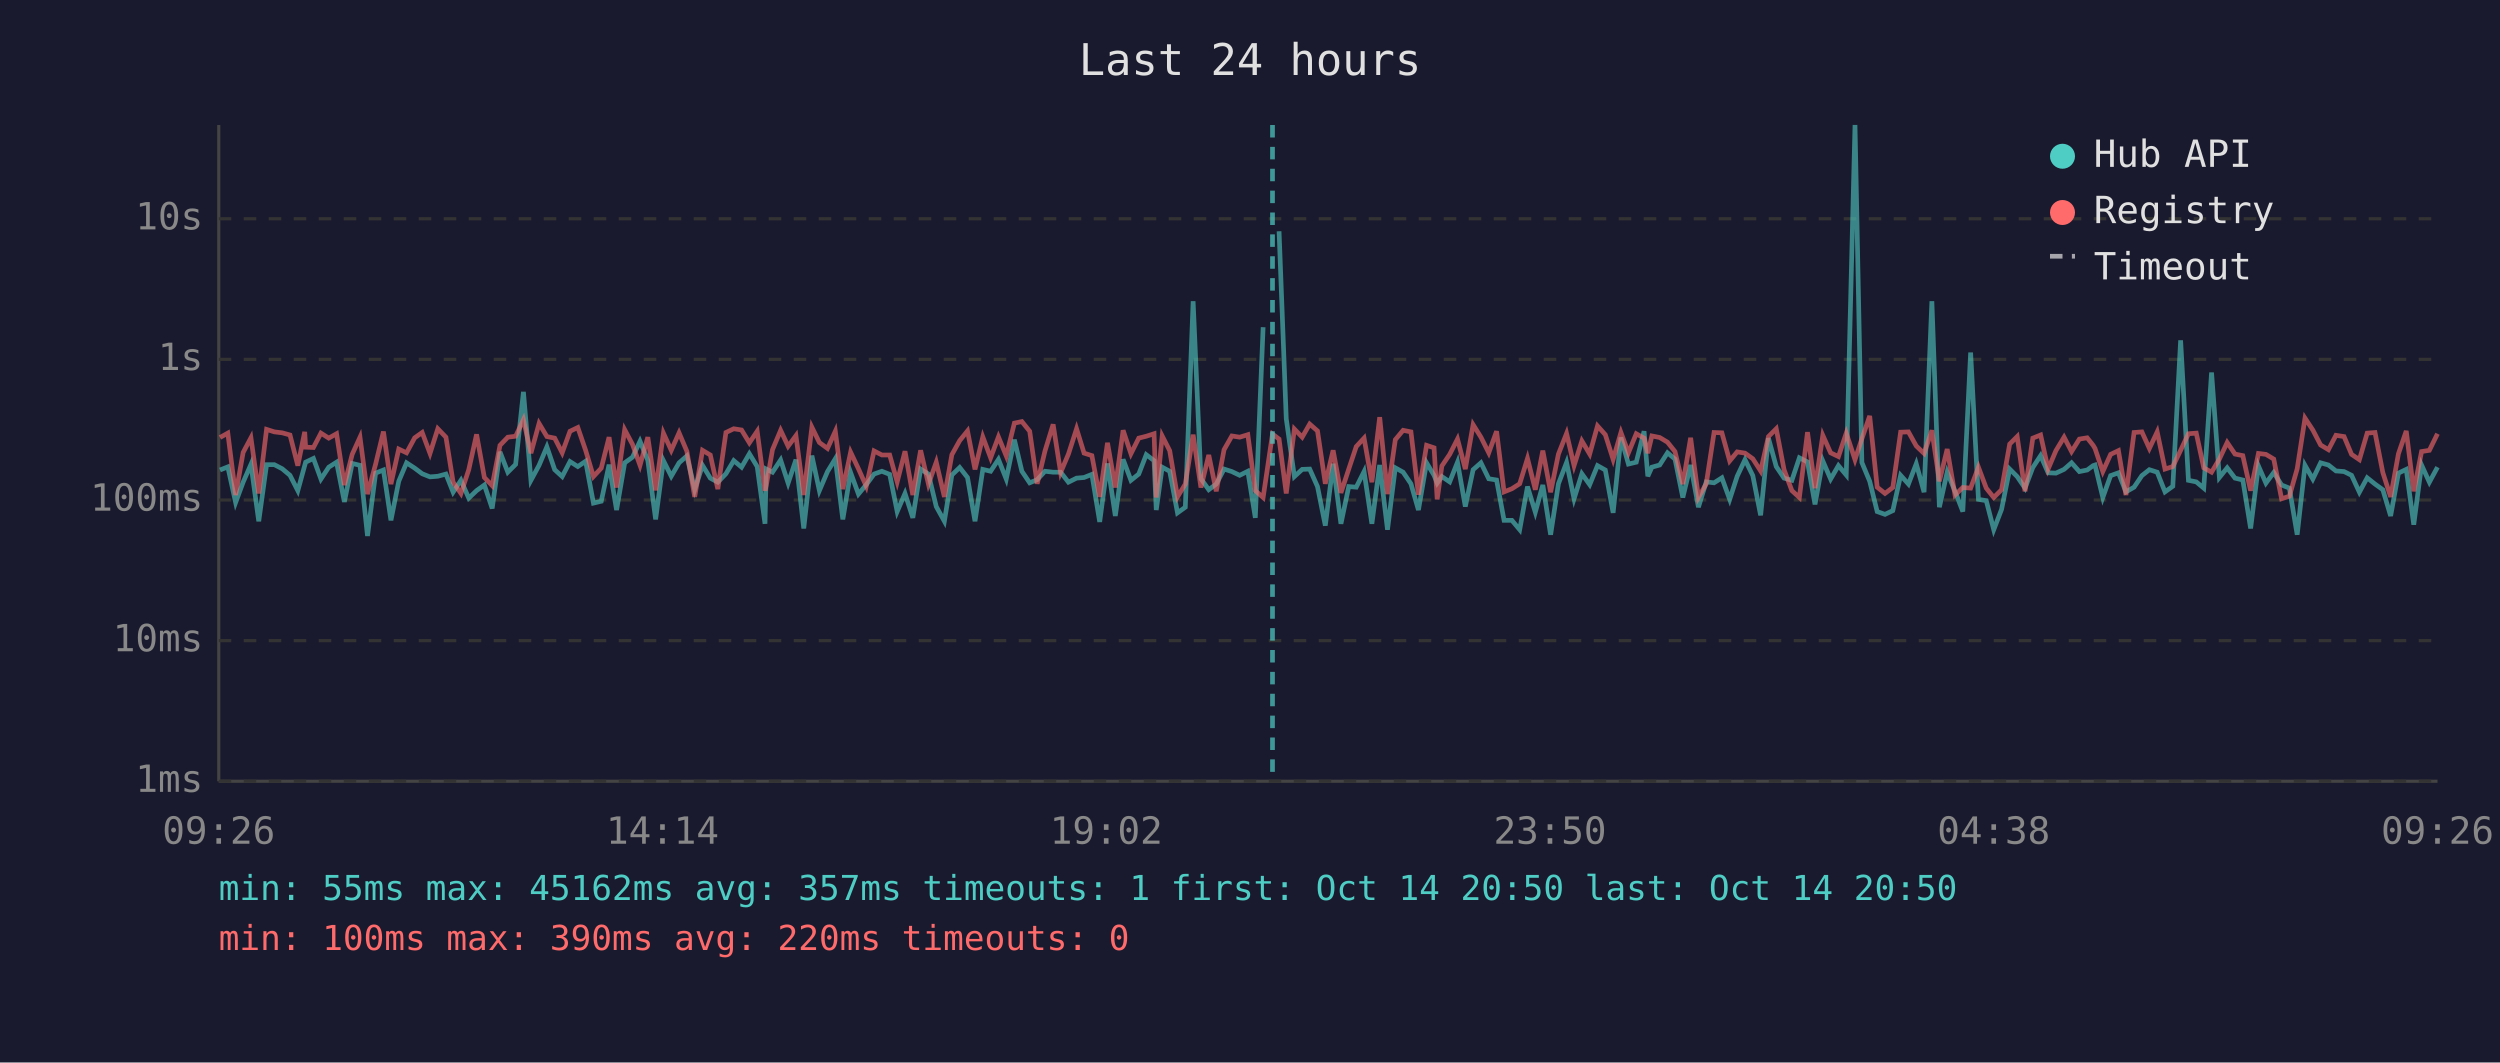
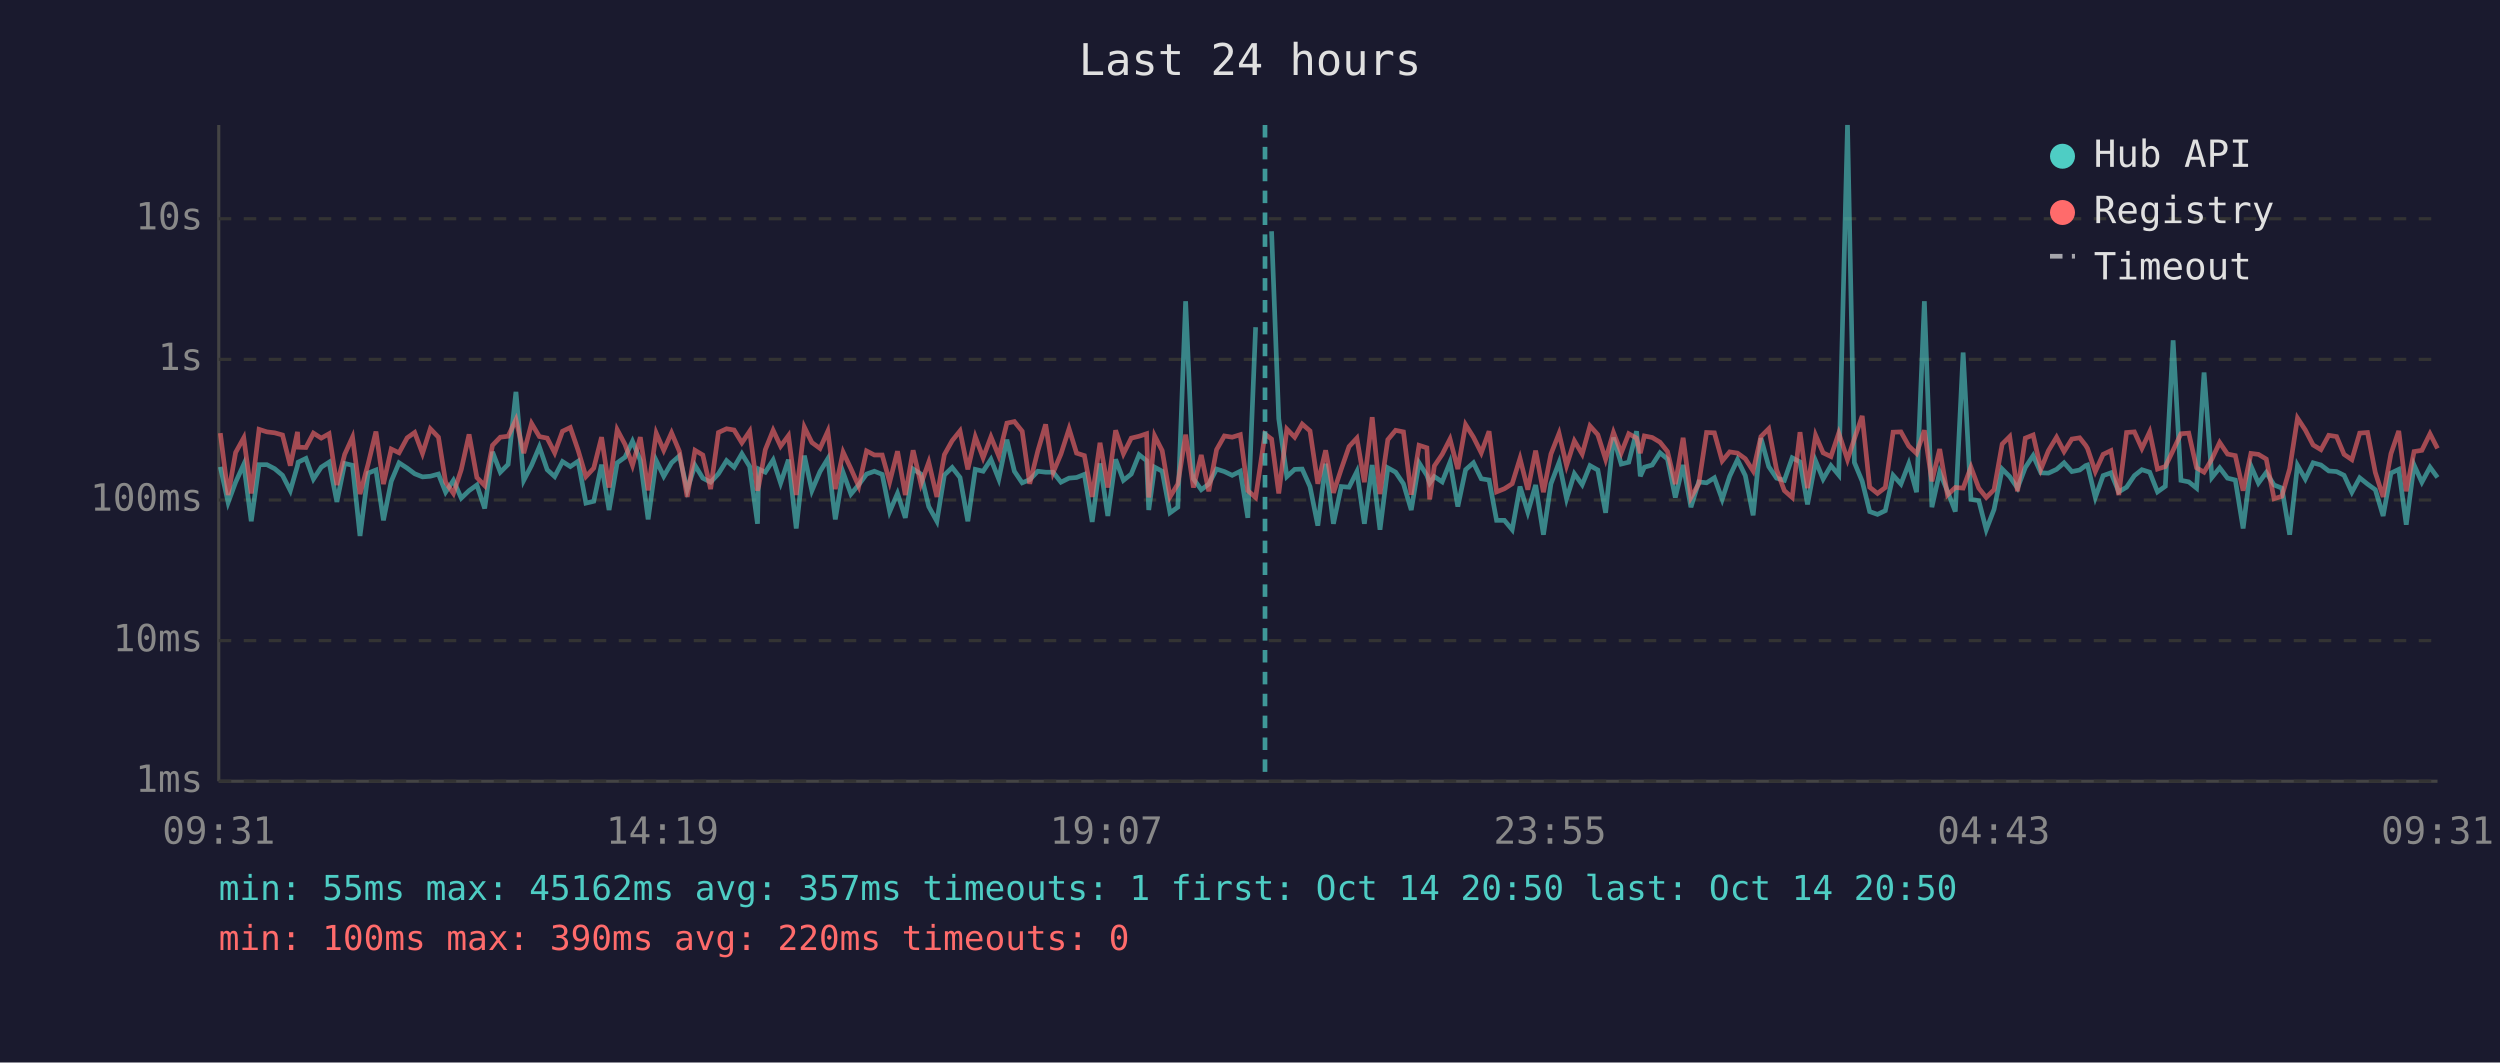
<svg xmlns="http://www.w3.org/2000/svg" viewBox="0 0 800 340" font-family="monospace" font-size="12">
  <rect width="800" height="340" fill="#1a1a2e" />
  <text x="400" y="24" fill="#e0e0e0" font-size="14" text-anchor="middle">Last 24 hours</text>
  <line x1="70" y1="40" x2="70" y2="250" stroke="#444" stroke-width="1" />
  <line x1="70" y1="250" x2="780" y2="250" stroke="#444" stroke-width="1" />
  <line x1="70" y1="250" x2="780" y2="250" stroke="#333" stroke-width="1" stroke-dasharray="4" />
  <text x="65" y="250" fill="#888" text-anchor="end" dominant-baseline="middle">1ms</text>
  <line x1="70" y1="205" x2="780" y2="205" stroke="#333" stroke-width="1" stroke-dasharray="4" />
  <text x="65" y="205" fill="#888" text-anchor="end" dominant-baseline="middle">10ms</text>
  <line x1="70" y1="160" x2="780" y2="160" stroke="#333" stroke-width="1" stroke-dasharray="4" />
  <text x="65" y="160" fill="#888" text-anchor="end" dominant-baseline="middle">100ms</text>
  <line x1="70" y1="115" x2="780" y2="115" stroke="#333" stroke-width="1" stroke-dasharray="4" />
  <text x="65" y="115" fill="#888" text-anchor="end" dominant-baseline="middle">1s</text>
  <line x1="70" y1="70" x2="780" y2="70" stroke="#333" stroke-width="1" stroke-dasharray="4" />
  <text x="65" y="70" fill="#888" text-anchor="end" dominant-baseline="middle">10s</text>
-   <text x="70" y="270" fill="#888" text-anchor="middle">09:26</text>
-   <text x="212" y="270" fill="#888" text-anchor="middle">14:14</text>
-   <text x="354" y="270" fill="#888" text-anchor="middle">19:02</text>
-   <text x="496" y="270" fill="#888" text-anchor="middle">23:50</text>
-   <text x="638" y="270" fill="#888" text-anchor="middle">04:38</text>
-   <text x="780" y="270" fill="#888" text-anchor="middle">09:26</text>
-   <polyline points="70.4,150.4 72.9,149.4 75.4,160.8 77.8,154.3 80.3,148.6 82.8,166.8 85.3,148.7 87.8,148.7 90.3,150.0 92.8,152.1 95.3,157.0 97.5,149.0 97.8,147.9 100.3,146.7 102.7,153.3 105.2,149.5 107.7,147.9 110.2,160.6 112.7,148.3 115.2,148.9 117.6,171.5 120.2,151.4 122.7,150.4 125.1,166.5 127.6,154.0 130.1,148.1 132.7,149.8 135.1,151.6 137.6,152.6 140.1,152.4 142.7,151.7 145.0,157.5 147.5,153.7 150.0,159.4 152.5,157.0 155.0,155.2 157.5,162.7 160.0,144.6 162.5,151.1 165.0,148.6 167.5,125.4 169.9,153.7 172.5,148.9 175.0,143.0 177.5,150.3 179.9,152.5 182.4,147.7 184.9,149.3 187.4,147.6 189.9,161.0 192.4,160.4 194.9,148.7 197.3,163.2 199.9,148.1 202.4,146.3 204.8,141.2 207.3,147.3 209.8,166.2 212.3,147.4 214.8,152.4 217.3,148.1 219.8,145.9 222.3,156.7 224.8,148.9 227.3,153.0 229.7,154.3 232.3,151.6 234.8,147.4 237.3,149.5 239.8,145.2 242.3,149.3 244.8,167.6 245.2,150.1 247.2,151.1 249.8,147.2 252.2,154.6 254.7,147.1 257.2,169.1 259.8,145.8 262.2,157.0 264.8,150.9 267.3,146.8 269.7,166.2 272.2,151.2 274.7,158.1 277.2,155.1 279.7,151.7 282.2,150.8 284.7,151.8 287.1,163.7 289.6,157.9 292.1,165.7 294.6,150.1 297.1,151.7 299.6,162.1 302.2,166.8 304.6,152.0 307.1,149.6 309.6,152.8 312.0,166.8 314.5,150.2 317.0,150.8 319.5,147.0 322.0,153.3 324.6,140.7 327.0,150.8 329.5,154.5 331.9,153.5 334.4,150.8 337.0,151.1 339.4,151.1 341.9,154.3 344.5,153.0 346.9,152.8 349.4,151.8 351.9,167.0 354.4,148.3 356.9,165.1 359.4,147.0 361.9,153.7 364.4,151.7 366.8,145.5 369.3,147.4 370.0,163.2 371.9,149.5 374.3,150.8 376.8,164.1 379.3,162.3 381.8,96.4 384.3,153.2 386.8,156.7 389.2,154.9 391.7,150.1 394.2,150.9 396.7,152.1 399.3,150.8 401.7,165.7 404.2,104.7" fill="none" stroke="#4ecdc4" stroke-width="1.5" opacity="0.6" />
-   <polyline points="409.3,74.0 411.6,134.0 414.2,152.5 416.7,150.2 419.1,150.1 421.6,155.7 424.1,168.2 426.6,148.4 429.1,167.6 431.6,155.7 434.0,155.9 436.5,150.9 439.0,167.6 441.5,148.8 444.0,169.5 446.5,149.7 449.0,151.1 451.5,154.8 453.9,163.2 456.5,148.1 458.9,152.1 459.9,154.6 461.4,152.5 463.9,154.2 466.4,147.9 468.9,162.1 471.4,150.3 473.9,148.1 476.4,153.2 478.9,153.6 481.3,166.5 483.8,166.5 486.3,169.5 488.8,155.7 491.3,163.9 493.7,155.2 496.2,171.1 498.7,154.8 501.3,148.0 503.7,159.6 506.2,151.6 508.7,155.1 511.2,149.0 513.7,150.4 516.2,164.1 518.7,140.0 521.1,148.5 523.6,147.9 526.1,138.0 527.3,152.4 528.6,149.5 531.1,148.8 533.6,144.9 536.0,146.9 538.5,159.2 541.0,148.8 543.5,162.3 546.0,154.2 548.5,154.5 551.0,152.9 553.5,159.8 555.9,152.4 558.4,147.1 560.9,152.2 563.4,164.9 565.9,140.2 568.4,149.3 570.9,153.0 573.4,153.7 575.8,146.5 578.4,147.8 580.8,161.4 583.3,147.5 585.8,153.3 588.3,149.0 590.8,152.0 593.6,40.0 595.8,148.0 598.3,154.0 600.7,163.7 603.2,164.6 605.7,163.4 608.2,152.1 610.7,154.9 613.2,148.4 615.7,157.5 618.2,96.4 620.6,162.3 623.1,151.1 625.6,157.2 628.1,163.7 630.6,112.8 633.1,159.8 635.6,160.2 638.0,169.5 640.5,163.0 643.1,150.1 645.5,152.5 648.0,156.2 650.5,149.6 653.0,145.8 655.4,151.3 657.9,151.4 660.5,150.2 662.9,148.1 665.4,150.9 667.9,150.4 669.8,149.0 670.4,148.8 672.9,159.2 675.4,152.2 677.9,151.3 680.3,157.4 682.9,155.9 685.4,152.2 687.8,150.3 690.3,151.1 692.8,157.4 695.3,155.6 697.8,108.9 700.3,153.7 702.8,154.2 705.2,156.2 707.7,119.2 710.2,152.8 712.7,149.7 715.2,153.0 717.7,153.6 720.2,169.1 722.7,149.1 725.1,154.6 727.6,151.2 730.1,155.2 732.6,156.2 735.1,171.1 737.6,148.9 740.1,153.3 742.6,148.1 745.1,148.8 747.5,150.7 750.1,150.9 752.5,152.1 755.0,157.5 757.5,152.9 760.0,154.9 762.5,156.7 765.0,165.1 767.5,151.4 770.0,150.2 772.4,167.9 774.9,148.8 777.4,154.3 780.0,149.5" fill="none" stroke="#4ecdc4" stroke-width="1.5" opacity="0.6" />
-   <polyline points="70.4,140.0 72.9,138.6 75.4,158.4 77.8,144.8 80.3,140.1 82.8,157.9 85.3,137.4 87.8,138.2 90.3,138.5 92.8,139.2 95.3,149.0 97.5,138.2 97.8,143.1 100.3,143.2 102.7,138.6 105.2,140.2 107.7,138.8 110.2,155.2 112.7,145.4 115.2,139.9 117.6,158.1 120.2,148.5 122.7,138.1 125.1,154.9 127.6,143.7 130.1,144.9 132.7,140.1 135.1,138.4 137.6,145.1 140.1,137.2 142.7,139.9 145.0,154.3 147.5,157.9 150.0,150.3 152.5,139.0 155.0,152.8 157.5,155.4 160.0,142.5 162.5,139.9 165.0,139.6 167.5,134.3 169.9,145.0 172.5,135.5 175.0,139.7 177.5,140.2 179.9,144.9 182.4,138.0 184.9,136.8 187.4,144.1 189.9,152.5 192.4,149.8 194.9,139.9 197.3,156.0 199.9,137.5 202.4,142.2 204.8,148.9 207.3,139.9 209.8,156.9 212.3,138.6 214.8,144.1 217.3,138.5 219.8,144.4 222.3,159.0 224.8,144.1 227.3,145.6 229.7,156.5 232.3,138.4 234.8,137.2 237.3,137.6 239.8,141.7 242.3,138.0 244.8,157.0 245.2,155.4 247.2,143.9 249.8,137.7 252.2,142.8 254.7,139.4 257.2,158.4 259.8,136.7 262.2,141.6 264.8,143.5 267.3,138.0 269.7,156.5 272.2,144.7 274.7,150.0 277.2,155.6 279.7,144.3 282.2,145.6 284.7,145.6 287.1,154.2 289.6,144.4 292.1,158.4 294.6,144.1 297.1,154.9 299.6,147.9 302.2,159.0 304.6,145.5 307.1,141.0 309.6,137.9 312.0,150.2 314.5,139.8 317.0,146.5 319.5,139.8 322.0,145.9 324.6,135.4 327.0,134.9 329.5,138.0 331.9,154.8 334.4,144.3 337.0,135.8 339.4,151.2 341.9,145.3 344.5,137.2 346.9,145.0 349.4,145.8 351.9,159.0 354.4,141.7 356.9,156.0 359.4,137.7 361.9,145.2 364.4,140.2 366.8,139.6 369.3,138.8 370.0,159.2 371.9,139.5 374.3,144.2 376.8,159.0 379.3,154.9 381.8,139.1 384.3,156.0 386.8,145.6 389.2,157.2 391.7,143.9 394.2,139.5 396.7,139.9 399.3,139.1 401.7,157.0 404.2,159.2 407.2,138.9 409.3,140.5 411.6,157.9 414.2,137.3 416.7,139.9 419.1,135.7 421.6,137.9 424.1,154.8 426.6,144.1 429.1,157.7 431.6,150.1 434.0,142.9 436.5,140.2 439.0,154.3 441.5,133.5 444.0,158.1 446.5,140.7 449.0,137.7 451.5,138.2 453.9,158.3 456.5,142.5 458.9,143.3 459.9,159.8 461.4,149.1 463.9,145.4 466.4,140.5 468.9,150.1 471.4,135.9 473.9,139.9 476.4,144.9 478.9,138.0 481.3,157.4 483.8,156.4 486.3,154.8 488.8,146.7 491.3,156.7 493.7,144.2 496.2,157.5 498.7,145.3 501.3,138.7 503.7,149.0 506.2,141.1 508.7,145.3 511.2,136.3 513.7,139.1 516.2,147.0 518.7,138.4 521.1,144.9 523.6,138.8 526.1,140.2 527.3,145.0 528.6,139.5 531.1,140.0 533.6,141.5 536.0,144.5 538.5,154.9 541.0,140.1 543.5,159.2 546.0,154.8 548.5,138.4 551.0,138.5 553.5,147.5 555.9,144.6 558.4,145.0 560.9,146.8 563.4,150.7 565.9,139.7 568.4,137.2 570.9,150.3 573.4,157.0 575.8,159.2 578.4,138.3 580.8,156.2 583.3,139.3 585.8,144.9 588.3,146.1 590.8,138.6 593.6,147.1 595.8,140.4 598.3,133.1 600.7,155.9 603.2,157.9 605.7,156.0 608.2,138.3 610.7,138.2 613.2,142.7 615.7,145.1 618.2,137.7 620.6,154.0 623.1,143.7 625.6,158.4 628.1,156.0 630.6,156.2 633.1,149.5 635.6,156.2 638.0,159.2 640.5,156.7 643.1,142.1 645.5,139.7 648.0,157.2 650.5,140.2 653.0,139.2 655.4,150.1 657.9,144.2 660.5,139.9 662.9,144.5 665.4,140.5 667.9,140.1 669.8,142.5 670.4,143.5 672.9,150.9 675.4,145.4 677.9,144.2 680.3,158.4 682.9,138.4 685.4,138.2 687.8,143.5 690.3,138.2 692.8,150.1 695.3,149.3 697.8,144.1 700.3,138.8 702.8,138.6 705.2,149.7 707.7,151.1 710.2,146.9 712.7,141.6 715.2,145.3 717.7,145.8 720.2,157.0 722.7,145.1 725.1,145.4 727.6,146.9 730.1,159.6 732.6,158.8 735.1,150.0 737.6,133.8 740.1,137.6 742.6,142.4 745.1,143.9 747.5,139.3 750.1,139.7 752.5,145.4 755.0,147.1 757.5,138.6 760.0,138.4 762.5,151.2 765.0,159.0 767.5,145.2 770.0,137.9 772.4,157.2 774.9,144.5 777.4,144.1 780.0,138.8" fill="none" stroke="#ff6b6b" stroke-width="1.5" opacity="0.6" />
-   <line x1="407.2" y1="40" x2="407.2" y2="250" stroke="#4ecdc4" stroke-width="1.5" stroke-dasharray="4,3" opacity="0.7" />
+   <text x="70" y="270" fill="#888" text-anchor="middle">09:31</text>
+   <text x="212" y="270" fill="#888" text-anchor="middle">14:19</text>
+   <text x="354" y="270" fill="#888" text-anchor="middle">19:07</text>
+   <text x="496" y="270" fill="#888" text-anchor="middle">23:55</text>
+   <text x="638" y="270" fill="#888" text-anchor="middle">04:43</text>
+   <text x="780" y="270" fill="#888" text-anchor="middle">09:31</text>
+   <polyline points="70.5,149.4 73.0,160.8 75.4,154.3 78.0,148.6 80.4,166.8 82.9,148.7 85.4,148.7 87.9,150.0 90.4,152.1 92.9,157.0 95.2,149.0 95.4,147.9 97.9,146.7 100.3,153.3 102.8,149.5 105.3,147.9 107.8,160.6 110.3,148.3 112.8,148.9 115.2,171.5 117.8,151.4 120.3,150.4 122.7,166.5 125.2,154.0 127.7,148.1 130.3,149.8 132.7,151.6 135.2,152.6 137.7,152.4 140.3,151.7 142.6,157.5 145.1,153.7 147.6,159.4 150.1,157.0 152.6,155.2 155.1,162.7 157.6,144.6 160.1,151.1 162.6,148.6 165.1,125.4 167.6,153.7 170.1,148.9 172.6,143.0 175.1,150.3 177.5,152.5 180.0,147.7 182.5,149.3 185.0,147.6 187.5,161.0 190.0,160.4 192.5,148.7 194.9,163.2 197.5,148.1 200.0,146.3 202.4,141.2 204.9,147.3 207.4,166.2 210.0,147.4 212.4,152.4 214.9,148.1 217.4,145.9 219.9,156.7 222.4,148.9 224.9,153.0 227.4,154.3 229.9,151.6 232.5,147.4 234.9,149.5 237.4,145.2 239.9,149.3 242.4,167.6 242.8,150.1 244.9,151.1 247.4,147.2 249.8,154.6 252.3,147.1 254.8,169.1 257.4,145.8 259.8,157.0 262.4,150.9 264.9,146.8 267.3,166.2 269.8,151.2 272.3,158.1 274.8,155.1 277.3,151.7 279.8,150.8 282.3,151.8 284.7,163.7 287.2,157.9 289.7,165.7 292.2,150.1 294.7,151.7 297.2,162.1 299.8,166.8 302.2,152.0 304.7,149.6 307.2,152.8 309.7,166.8 312.1,150.2 314.6,150.8 317.1,147.0 319.6,153.3 322.2,140.7 324.6,150.8 327.1,154.5 329.5,153.5 332.1,150.8 334.6,151.1 337.0,151.1 339.5,154.3 342.1,153.0 344.5,152.8 347.0,151.8 349.5,167.0 352.0,148.3 354.5,165.1 357.0,147.0 359.5,153.7 362.0,151.7 364.5,145.5 366.9,147.4 367.6,163.2 369.5,149.5 371.9,150.8 374.4,164.1 376.9,162.3 379.4,96.4 381.9,153.2 384.4,156.7 386.8,154.9 389.3,150.1 391.8,150.9 394.3,152.1 396.9,150.8 399.3,165.7 401.8,104.7" fill="none" stroke="#4ecdc4" stroke-width="1.5" opacity="0.6" />
+   <polyline points="406.9,74.0 409.2,134.0 411.8,152.5 414.3,150.2 416.7,150.1 419.2,155.7 421.7,168.2 424.2,148.4 426.7,167.6 429.2,155.7 431.7,155.9 434.2,150.9 436.6,167.6 439.1,148.8 441.6,169.5 444.1,149.7 446.6,151.1 449.1,154.8 451.6,163.2 454.1,148.1 456.6,152.1 457.5,154.6 459.0,152.5 461.5,154.2 464.0,147.9 466.5,162.1 469.0,150.3 471.5,148.1 474.0,153.2 476.5,153.6 478.9,166.5 481.4,166.5 483.9,169.5 486.4,155.7 488.9,163.9 491.4,155.2 493.9,171.1 496.3,154.8 498.9,148.0 501.3,159.6 503.8,151.6 506.3,155.1 508.8,149.0 511.3,150.4 513.8,164.1 516.3,140.0 518.8,148.5 521.2,147.9 523.7,138.0 524.9,152.4 526.2,149.5 528.7,148.8 531.2,144.9 533.6,146.9 536.1,159.2 538.6,148.8 541.1,162.3 543.6,154.2 546.1,154.5 548.6,152.9 551.1,159.8 553.5,152.4 556.0,147.1 558.5,152.2 561.0,164.9 563.5,140.2 566.0,149.3 568.5,153.0 571.0,153.7 573.5,146.5 576.0,147.8 578.4,161.4 581.0,147.5 583.4,153.3 585.9,149.0 588.4,152.0 591.2,40.0 593.4,148.0 595.9,154.0 598.3,163.7 600.8,164.6 603.3,163.4 605.8,152.1 608.3,154.9 610.8,148.4 613.3,157.5 615.8,96.4 618.2,162.3 620.7,151.1 623.2,157.2 625.7,163.7 628.2,112.8 630.7,159.8 633.2,160.2 635.6,169.5 638.1,163.0 640.7,150.1 643.1,152.5 645.6,156.2 648.1,149.6 650.6,145.8 653.1,151.3 655.5,151.4 658.1,150.2 660.5,148.1 663.0,150.9 665.5,150.4 667.4,149.0 668.0,148.8 670.5,159.2 673.0,152.2 675.5,151.3 678.0,157.4 680.5,155.9 683.0,152.2 685.4,150.3 687.9,151.1 690.4,157.4 692.9,155.6 695.4,108.9 697.9,153.7 700.4,154.2 702.9,156.2 705.3,119.2 707.8,152.8 710.3,149.7 712.8,153.0 715.3,153.6 717.8,169.1 720.3,149.1 722.7,154.6 725.2,151.2 727.7,155.2 730.2,156.2 732.7,171.1 735.2,148.9 737.7,153.3 740.2,148.1 742.7,148.8 745.2,150.7 747.7,150.9 750.1,152.1 752.6,157.5 755.1,152.9 757.6,154.9 760.1,156.7 762.6,165.1 765.1,151.4 767.6,150.2 770.0,167.9 772.5,148.8 775.0,154.3 777.6,149.5 780.0,152.8" fill="none" stroke="#4ecdc4" stroke-width="1.5" opacity="0.6" />
+   <polyline points="70.5,138.6 73.0,158.4 75.4,144.8 78.0,140.1 80.4,157.9 82.9,137.4 85.4,138.2 87.9,138.5 90.4,139.2 92.9,149.0 95.2,138.2 95.4,143.1 97.9,143.2 100.3,138.6 102.8,140.2 105.3,138.8 107.8,155.2 110.3,145.4 112.8,139.9 115.2,158.1 117.8,148.5 120.3,138.1 122.7,154.9 125.2,143.7 127.7,144.9 130.3,140.1 132.7,138.4 135.2,145.1 137.7,137.2 140.3,139.9 142.6,154.3 145.1,157.9 147.6,150.3 150.1,139.0 152.6,152.8 155.1,155.4 157.6,142.5 160.1,139.9 162.6,139.6 165.1,134.3 167.6,145.0 170.1,135.5 172.6,139.7 175.1,140.2 177.5,144.9 180.0,138.0 182.5,136.8 185.0,144.1 187.5,152.5 190.0,149.8 192.5,139.9 194.9,156.0 197.5,137.5 200.0,142.2 202.4,148.9 204.9,139.9 207.4,156.9 210.0,138.6 212.4,144.1 214.9,138.5 217.4,144.4 219.9,159.0 222.4,144.1 224.9,145.6 227.4,156.5 229.9,138.4 232.5,137.2 234.9,137.6 237.4,141.7 239.9,138.0 242.4,157.0 242.8,155.4 244.9,143.9 247.4,137.7 249.8,142.8 252.3,139.4 254.8,158.4 257.4,136.7 259.8,141.6 262.4,143.5 264.9,138.0 267.3,156.5 269.8,144.7 272.3,150.0 274.8,155.6 277.3,144.3 279.8,145.6 282.3,145.6 284.7,154.2 287.2,144.4 289.7,158.4 292.2,144.1 294.7,154.9 297.2,147.9 299.8,159.0 302.2,145.5 304.7,141.0 307.2,137.9 309.7,150.2 312.1,139.8 314.6,146.5 317.1,139.8 319.6,145.9 322.2,135.4 324.6,134.9 327.1,138.0 329.5,154.8 332.1,144.3 334.6,135.8 337.0,151.2 339.5,145.3 342.1,137.2 344.5,145.0 347.0,145.8 349.5,159.0 352.0,141.7 354.5,156.0 357.0,137.7 359.5,145.2 362.0,140.2 364.5,139.6 366.9,138.8 367.6,159.2 369.5,139.5 371.9,144.2 374.4,159.0 376.9,154.9 379.4,139.1 381.9,156.0 384.4,145.6 386.8,157.2 389.3,143.9 391.8,139.5 394.3,139.9 396.9,139.1 399.3,157.0 401.8,159.2 404.8,138.9 406.9,140.5 409.2,157.9 411.8,137.3 414.3,139.9 416.7,135.7 419.2,137.9 421.7,154.8 424.2,144.1 426.7,157.7 429.2,150.1 431.7,142.9 434.2,140.2 436.6,154.3 439.1,133.5 441.6,158.1 444.1,140.7 446.6,137.7 449.1,138.2 451.6,158.3 454.1,142.5 456.6,143.3 457.5,159.8 459.0,149.1 461.5,145.4 464.0,140.5 466.5,150.1 469.0,135.9 471.5,139.9 474.0,144.9 476.5,138.0 478.9,157.4 481.4,156.4 483.9,154.8 486.4,146.7 488.9,156.7 491.4,144.2 493.9,157.5 496.3,145.3 498.9,138.7 501.3,149.0 503.8,141.1 506.3,145.3 508.8,136.3 511.3,139.1 513.8,147.0 516.3,138.4 518.8,144.9 521.2,138.8 523.7,140.2 524.9,145.0 526.2,139.5 528.7,140.0 531.2,141.5 533.6,144.5 536.1,154.9 538.6,140.1 541.1,159.2 543.6,154.8 546.1,138.4 548.6,138.5 551.1,147.5 553.5,144.6 556.0,145.0 558.5,146.8 561.0,150.7 563.5,139.7 566.0,137.2 568.5,150.3 571.0,157.0 573.5,159.2 576.0,138.3 578.4,156.2 581.0,139.3 583.4,144.9 585.9,146.1 588.4,138.6 591.2,147.1 593.4,140.4 595.9,133.1 598.3,155.9 600.8,157.9 603.3,156.0 605.8,138.3 608.3,138.2 610.8,142.7 613.3,145.1 615.8,137.7 618.2,154.0 620.7,143.7 623.2,158.4 625.7,156.0 628.2,156.2 630.7,149.5 633.2,156.2 635.6,159.2 638.1,156.7 640.7,142.1 643.1,139.7 645.6,157.2 648.1,140.2 650.6,139.2 653.1,150.1 655.5,144.2 658.1,139.9 660.5,144.5 663.0,140.5 665.5,140.1 667.4,142.5 668.0,143.5 670.5,150.9 673.0,145.4 675.5,144.2 678.0,158.4 680.5,138.4 683.0,138.2 685.4,143.5 687.9,138.2 690.4,150.1 692.9,149.3 695.4,144.1 697.9,138.8 700.4,138.6 702.9,149.7 705.3,151.1 707.8,146.9 710.3,141.6 712.8,145.3 715.3,145.8 717.8,157.0 720.3,145.1 722.7,145.4 725.2,146.9 727.7,159.6 730.2,158.8 732.7,150.0 735.2,133.8 737.7,137.6 740.2,142.4 742.7,143.9 745.2,139.3 747.7,139.7 750.1,145.4 752.6,147.1 755.1,138.6 757.6,138.4 760.1,151.2 762.6,159.0 765.1,145.2 767.6,137.9 770.0,157.2 772.5,144.5 775.0,144.1 777.6,138.8 780.0,143.5" fill="none" stroke="#ff6b6b" stroke-width="1.5" opacity="0.6" />
+   <line x1="404.8" y1="40" x2="404.8" y2="250" stroke="#4ecdc4" stroke-width="1.5" stroke-dasharray="4,3" opacity="0.7" />
  <circle cx="660" cy="50" r="4" fill="#4ecdc4" />
  <text x="670" y="50" fill="#e0e0e0" dominant-baseline="middle">Hub API</text>
  <circle cx="660" cy="68" r="4" fill="#ff6b6b" />
  <text x="670" y="68" fill="#e0e0e0" dominant-baseline="middle">Registry</text>
  <line x1="656" y1="82" x2="664" y2="82" stroke="#e0e0e0" stroke-width="1.5" stroke-dasharray="4,3" opacity="0.7" />
  <text x="670" y="86" fill="#e0e0e0" dominant-baseline="middle">Timeout</text>
  <text x="70" y="288" fill="#4ecdc4" font-size="11">min: 55ms  max: 45162ms  avg: 357ms  timeouts: 1  first: Oct 14 20:50  last: Oct 14 20:50</text>
  <text x="70" y="304" fill="#ff6b6b" font-size="11">min: 100ms  max: 390ms  avg: 220ms  timeouts: 0</text>
</svg>
